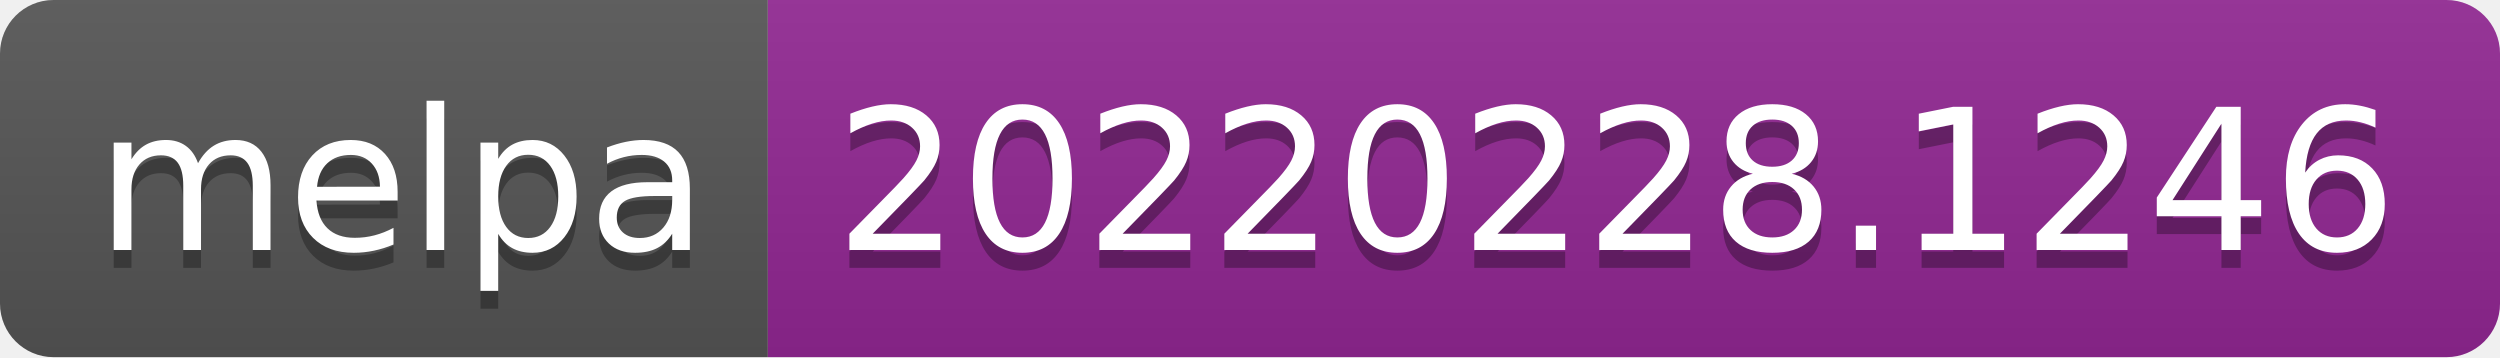
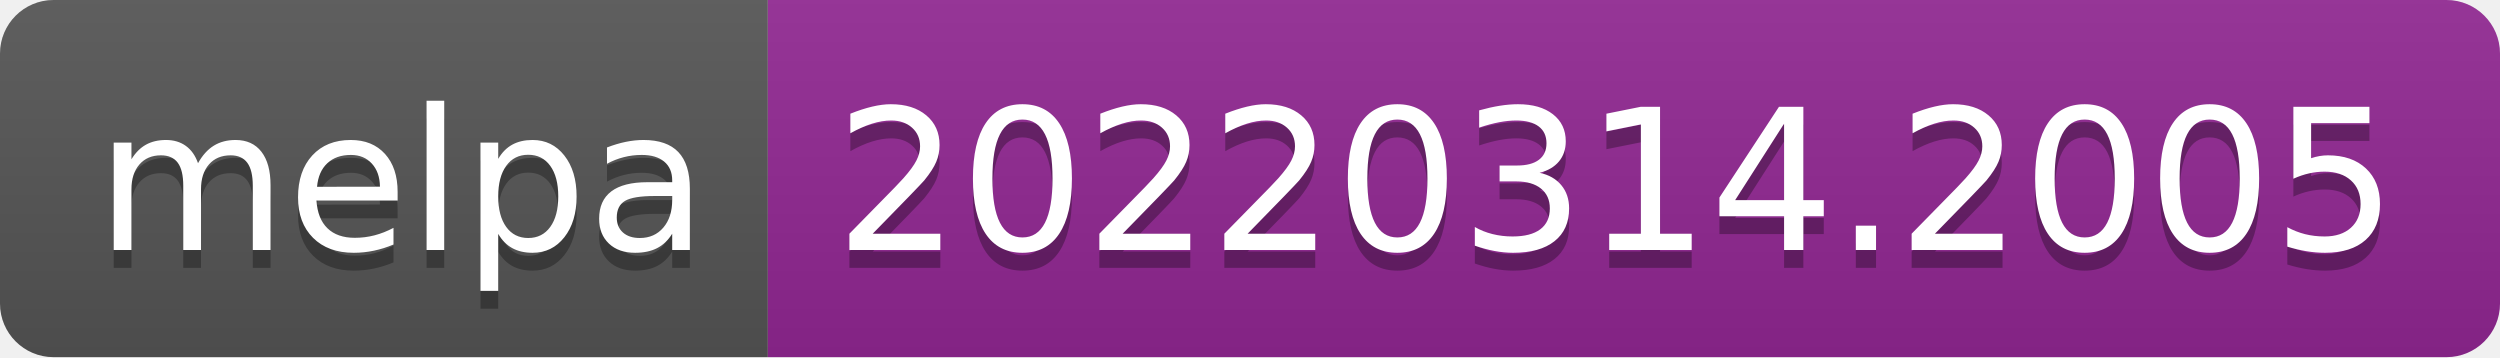
- <svg xmlns="http://www.w3.org/2000/svg" width="140" height="20" role="img" aria-label="melpa: 20220228.1246">
+ <svg xmlns="http://www.w3.org/2000/svg" width="140" height="20" role="img" aria-label="melpa: 20220314.2005">
  <linearGradient id="s" x2="0" y2="100%">
    <stop offset="0" stop-color="#bbb" stop-opacity=".1" />
    <stop offset="1" stop-opacity=".1" />
  </linearGradient>
  <clipPath id="r">
    <rect width="140" height="20" rx="3" fill="#fff" />
  </clipPath>
  <g clip-path="url(#r)">
    <rect width="43" height="20" fill="#555" />
    <rect x="43" width="97" height="20" fill="#922793" />
    <rect width="140" height="20" fill="url(#s)" />
  </g>
  <g fill="#fff" text-anchor="middle" font-family="Verdana,Geneva,DejaVu Sans,sans-serif" text-rendering="geometricPrecision" font-size="110">
    <text aria-hidden="true" x="225" y="150" fill="#010101" fill-opacity=".3" transform="scale(.1)" textLength="330">melpa</text>
    <text x="225" y="140" transform="scale(.1)" fill="#fff" textLength="330">melpa</text>
-     <text aria-hidden="true" x="905" y="150" fill="#010101" fill-opacity=".3" transform="scale(.1)" textLength="870">20220228.1246</text>
-     <text x="905" y="140" transform="scale(.1)" fill="#fff" textLength="870">20220228.1246</text>
+     <text aria-hidden="true" x="905" y="150" fill="#010101" fill-opacity=".3" transform="scale(.1)" textLength="870">20220314.2005</text>
+     <text x="905" y="140" transform="scale(.1)" fill="#fff" textLength="870">20220314.2005</text>
  </g>
</svg>
